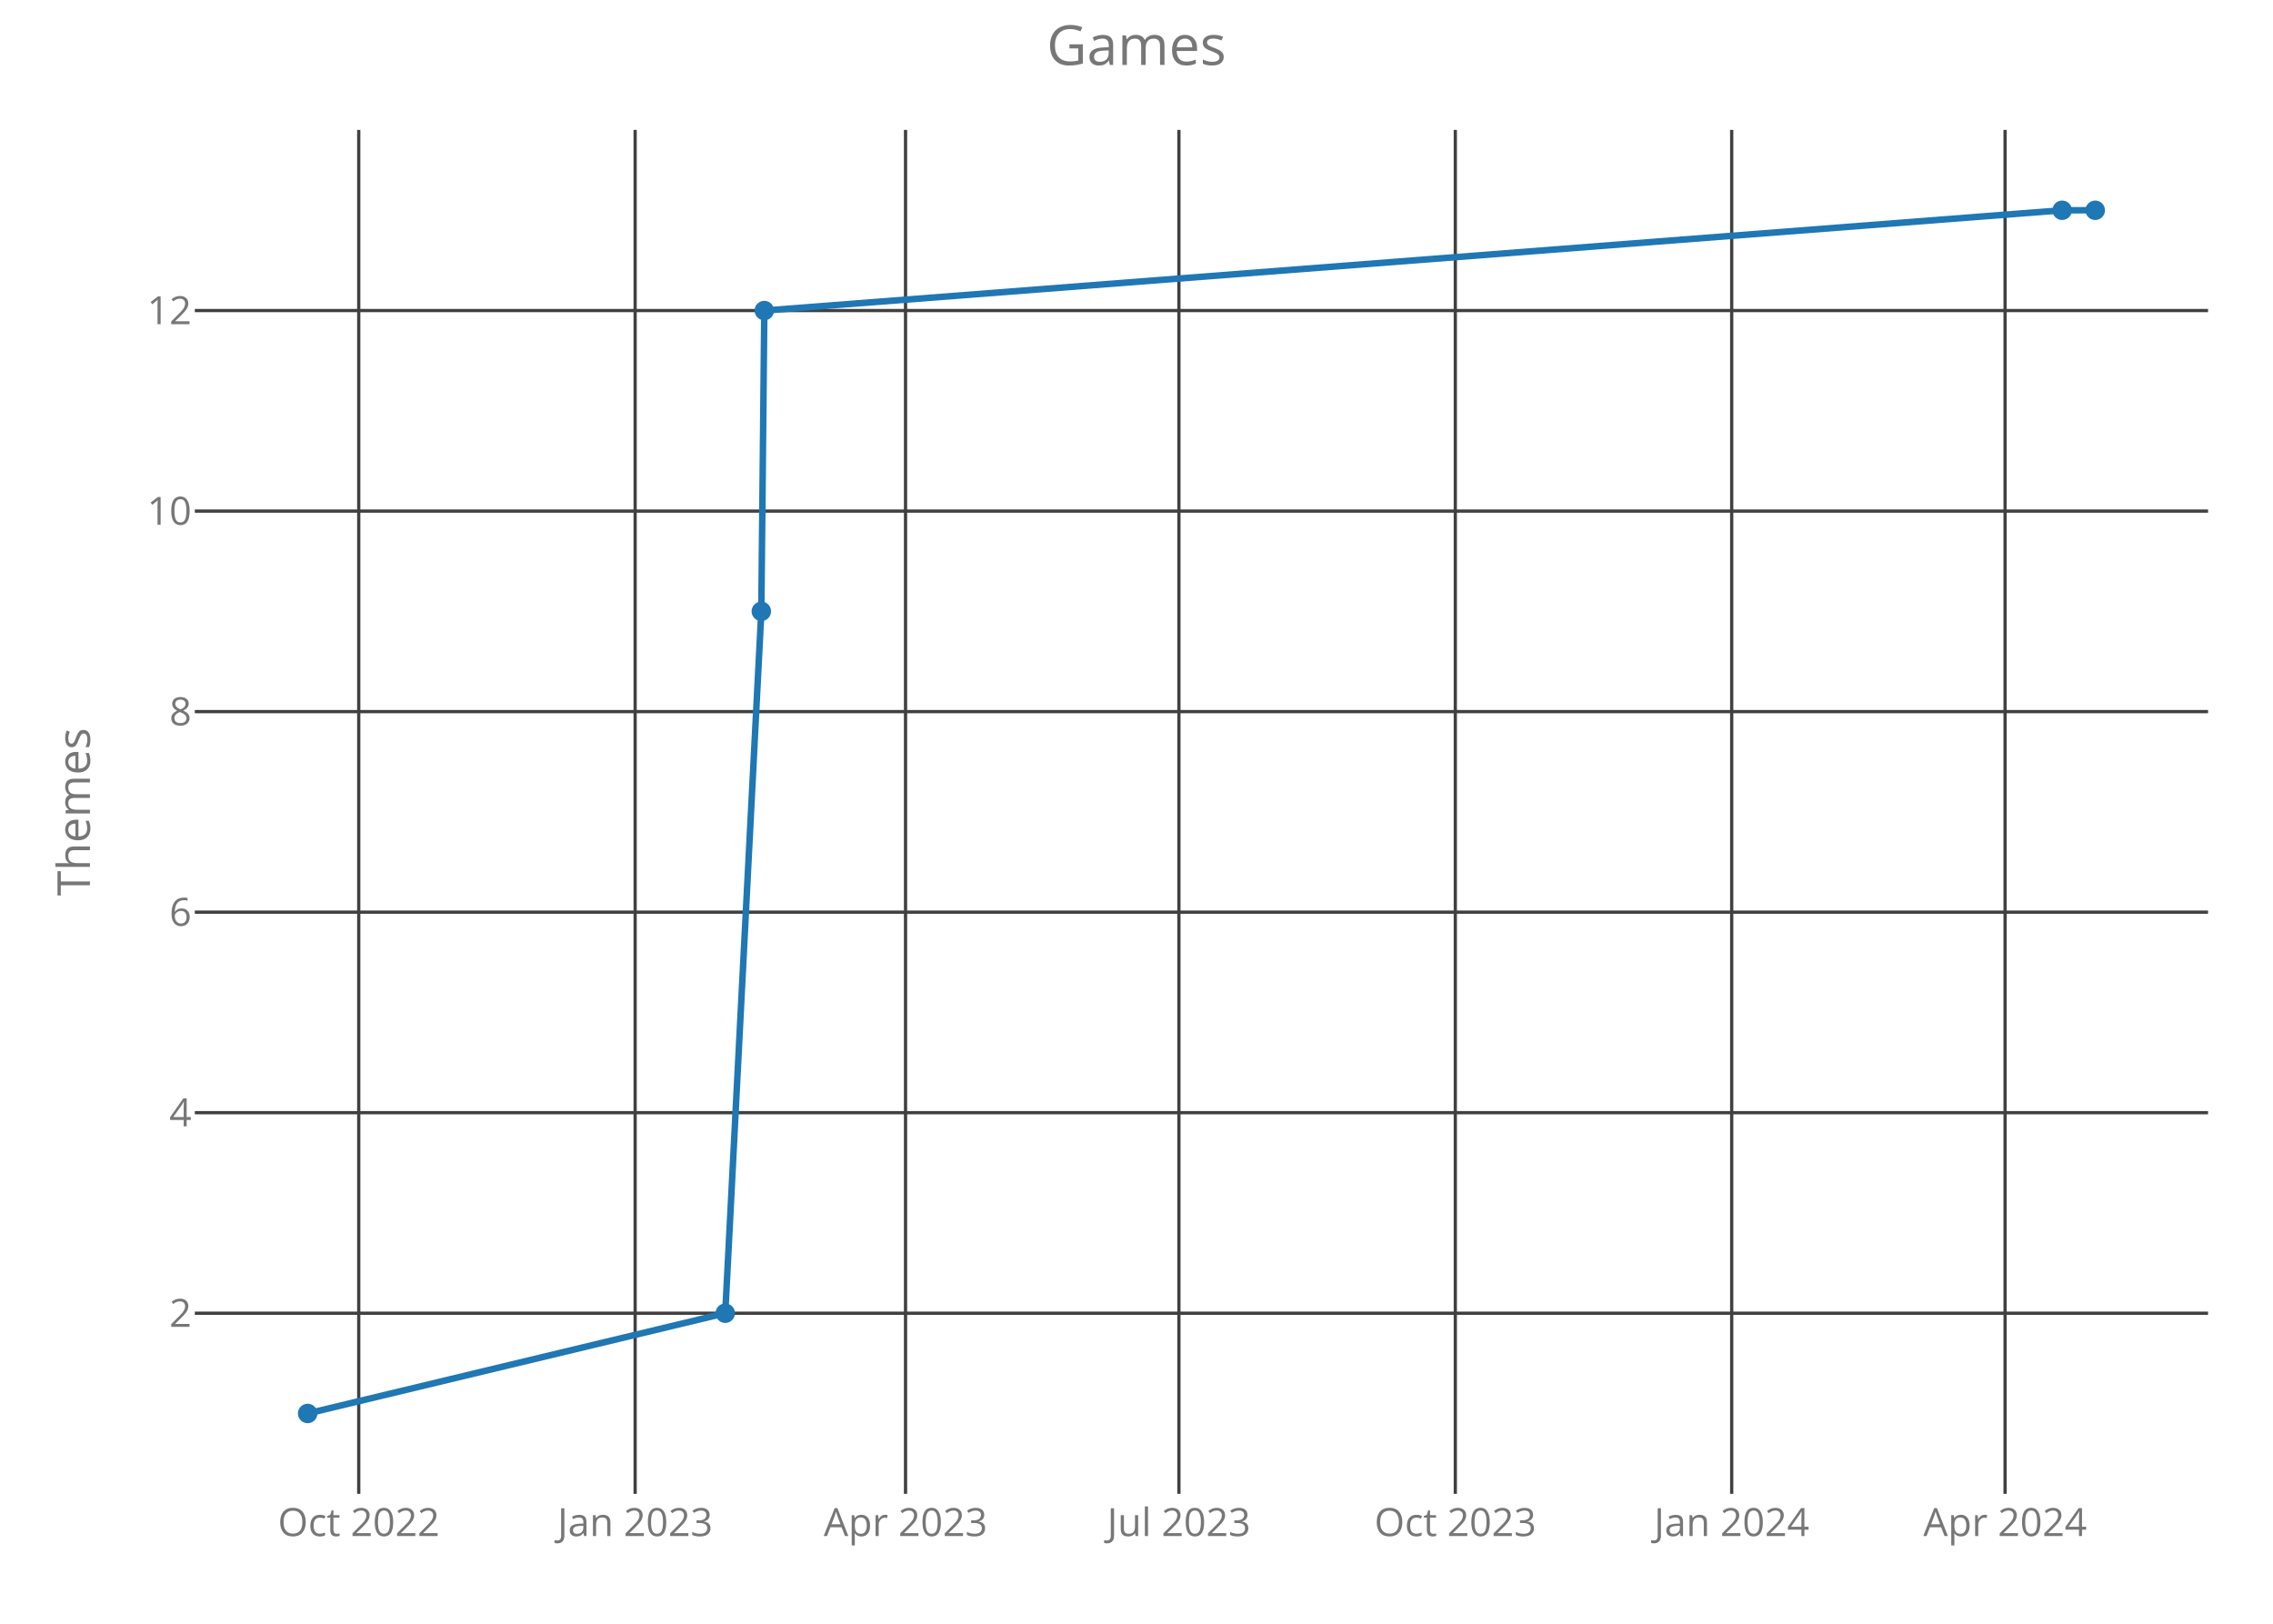
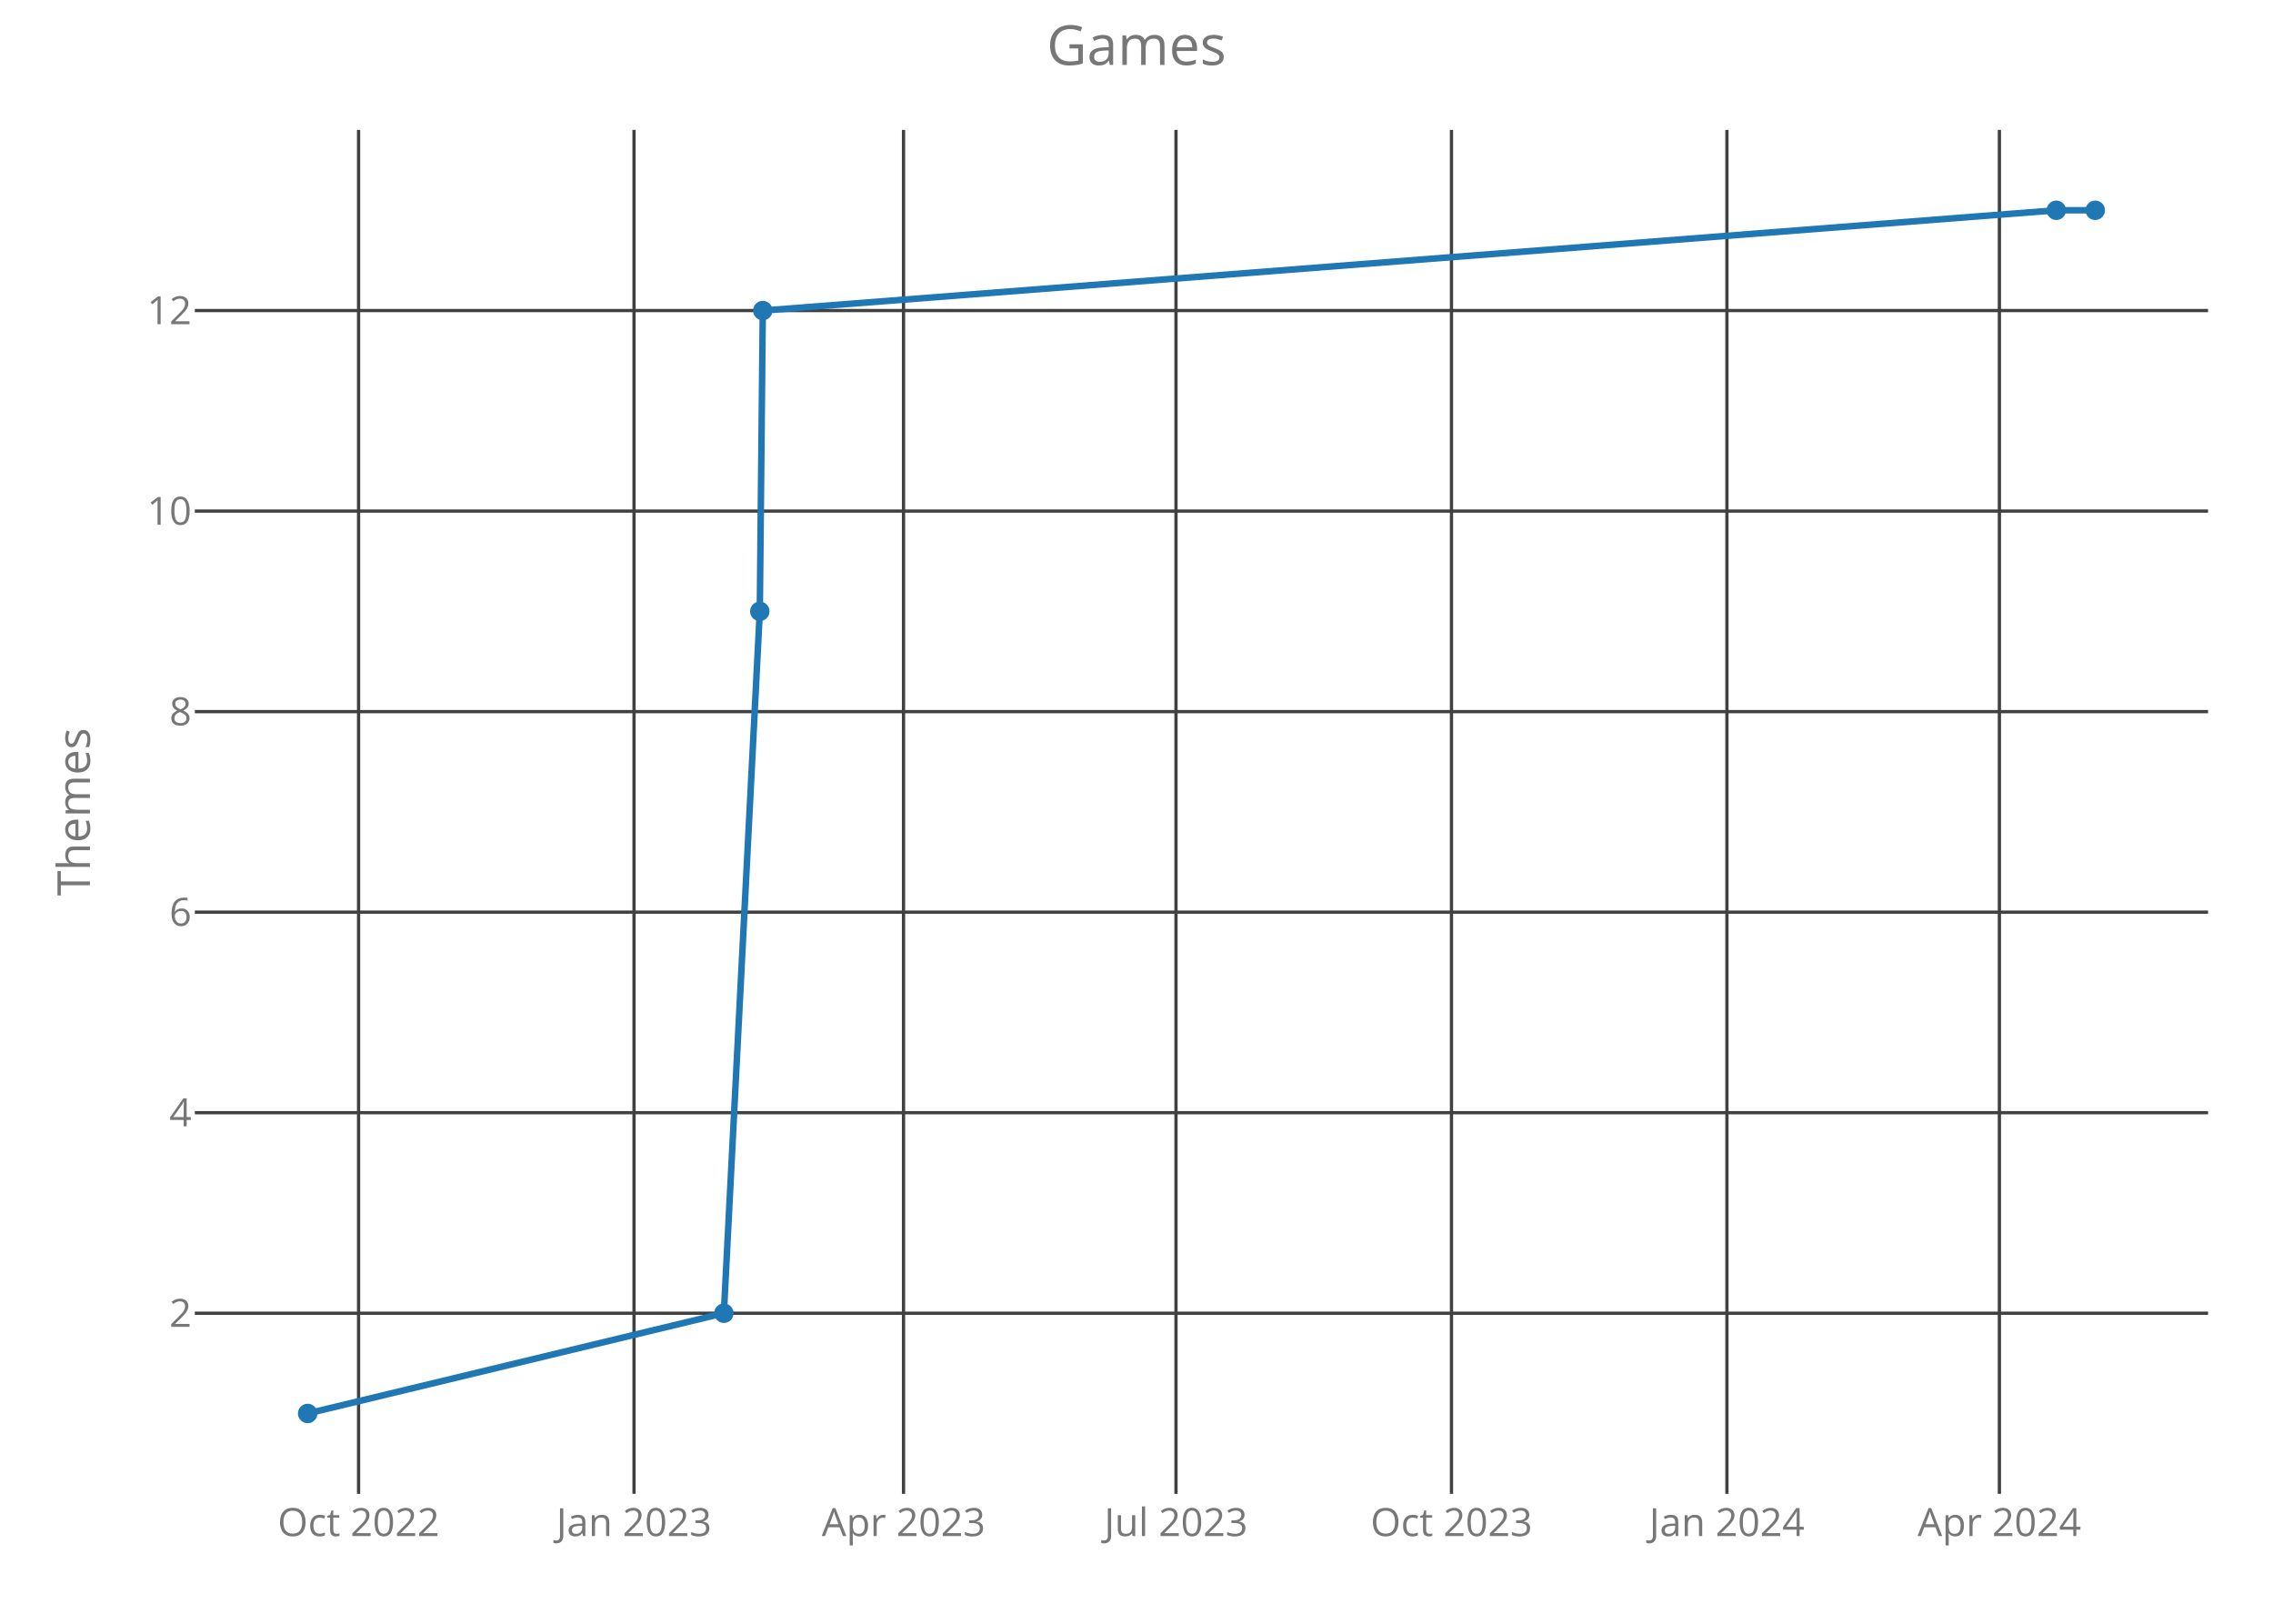
<svg xmlns="http://www.w3.org/2000/svg" class="main-svg" width="700" height="500" style="" viewBox="0 0 700 500">
  <rect x="0" y="0" width="700" height="500" style="fill: rgb(0, 0, 0); fill-opacity: 0;" />
-   <defs id="defs-6654cb">
+   <defs id="defs-e039c5">
    <g class="clips">
-       <clipPath id="clip6654cbxyplot" class="plotclip">
+       <clipPath id="clipe039c5xyplot" class="plotclip">
        <rect width="620" height="420" />
      </clipPath>
-       <clipPath class="axesclip" id="clip6654cbx">
+       <clipPath class="axesclip" id="clipe039c5x">
        <rect x="60" y="0" width="620" height="500" />
      </clipPath>
-       <clipPath class="axesclip" id="clip6654cby">
+       <clipPath class="axesclip" id="clipe039c5y">
        <rect x="0" y="40" width="700" height="420" />
      </clipPath>
-       <clipPath class="axesclip" id="clip6654cbxy">
+       <clipPath class="axesclip" id="clipe039c5xy">
        <rect x="60" y="40" width="620" height="420" />
      </clipPath>
    </g>
    <g class="gradients" />
  </defs>
  <g class="bglayer">
    <rect class="bg" x="60" y="40" width="620" height="420" style="fill: rgb(0, 0, 0); fill-opacity: 0; stroke-width: 0;" />
  </g>
  <g class="layer-below">
    <g class="imagelayer" />
    <g class="shapelayer" />
  </g>
  <g class="cartesianlayer">
    <g class="subplot xy">
      <g class="layer-subplot">
        <g class="shapelayer" />
        <g class="imagelayer" />
      </g>
      <g class="gridlayer">
        <g class="x">
-           <path class="xgrid crisp" transform="translate(110.48,0)" d="M0,40v420" style="stroke: rgb(64, 64, 64); stroke-opacity: 1; stroke-width: 1px;" />
-           <path class="xgrid crisp" transform="translate(195.6,0)" d="M0,40v420" style="stroke: rgb(64, 64, 64); stroke-opacity: 1; stroke-width: 1px;" />
-           <path class="xgrid crisp" transform="translate(278.87,0)" d="M0,40v420" style="stroke: rgb(64, 64, 64); stroke-opacity: 1; stroke-width: 1px;" />
-           <path class="xgrid crisp" transform="translate(363.06,0)" d="M0,40v420" style="stroke: rgb(64, 64, 64); stroke-opacity: 1; stroke-width: 1px;" />
-           <path class="xgrid crisp" transform="translate(448.18,0)" d="M0,40v420" style="stroke: rgb(64, 64, 64); stroke-opacity: 1; stroke-width: 1px;" />
-           <path class="xgrid crisp" transform="translate(533.3,0)" d="M0,40v420" style="stroke: rgb(64, 64, 64); stroke-opacity: 1; stroke-width: 1px;" />
-           <path class="xgrid crisp" transform="translate(617.49,0)" d="M0,40v420" style="stroke: rgb(64, 64, 64); stroke-opacity: 1; stroke-width: 1px;" />
+           <path class="xgrid crisp" transform="translate(110.43,0)" d="M0,40v420" style="stroke: rgb(64, 64, 64); stroke-opacity: 1; stroke-width: 1px;" />
+           <path class="xgrid crisp" transform="translate(195.26,0)" d="M0,40v420" style="stroke: rgb(64, 64, 64); stroke-opacity: 1; stroke-width: 1px;" />
+           <path class="xgrid crisp" transform="translate(278.25,0)" d="M0,40v420" style="stroke: rgb(64, 64, 64); stroke-opacity: 1; stroke-width: 1px;" />
+           <path class="xgrid crisp" transform="translate(362.16,0)" d="M0,40v420" style="stroke: rgb(64, 64, 64); stroke-opacity: 1; stroke-width: 1px;" />
+           <path class="xgrid crisp" transform="translate(447,0)" d="M0,40v420" style="stroke: rgb(64, 64, 64); stroke-opacity: 1; stroke-width: 1px;" />
+           <path class="xgrid crisp" transform="translate(531.83,0)" d="M0,40v420" style="stroke: rgb(64, 64, 64); stroke-opacity: 1; stroke-width: 1px;" />
+           <path class="xgrid crisp" transform="translate(615.74,0)" d="M0,40v420" style="stroke: rgb(64, 64, 64); stroke-opacity: 1; stroke-width: 1px;" />
        </g>
        <g class="y">
          <path class="ygrid crisp" transform="translate(0,404.38)" d="M60,0h620" style="stroke: rgb(64, 64, 64); stroke-opacity: 1; stroke-width: 1px;" />
          <path class="ygrid crisp" transform="translate(0,342.63)" d="M60,0h620" style="stroke: rgb(64, 64, 64); stroke-opacity: 1; stroke-width: 1px;" />
          <path class="ygrid crisp" transform="translate(0,280.88)" d="M60,0h620" style="stroke: rgb(64, 64, 64); stroke-opacity: 1; stroke-width: 1px;" />
          <path class="ygrid crisp" transform="translate(0,219.13)" d="M60,0h620" style="stroke: rgb(64, 64, 64); stroke-opacity: 1; stroke-width: 1px;" />
          <path class="ygrid crisp" transform="translate(0,157.38)" d="M60,0h620" style="stroke: rgb(64, 64, 64); stroke-opacity: 1; stroke-width: 1px;" />
          <path class="ygrid crisp" transform="translate(0,95.63)" d="M60,0h620" style="stroke: rgb(64, 64, 64); stroke-opacity: 1; stroke-width: 1px;" />
        </g>
      </g>
      <g class="zerolinelayer" />
      <path class="xlines-below crisp" d="M0,0" style="fill: none;" />
      <path class="ylines-below crisp" d="M0,0" style="fill: none;" />
      <g class="overlines-below" />
      <g class="xaxislayer-below">
        <g class="xtick">
-           <text text-anchor="middle" x="0" y="473" transform="translate(110.48,0)" style="font-family: 'Open Sans'; font-size: 12px; fill: rgb(119, 119, 119); fill-opacity: 1; white-space: pre;">Oct 2022</text>
+           <text text-anchor="middle" x="0" y="473" transform="translate(110.43,0)" style="font-family: 'Open Sans'; font-size: 12px; fill: rgb(119, 119, 119); fill-opacity: 1; white-space: pre;">Oct 2022</text>
        </g>
        <g class="xtick">
-           <text text-anchor="middle" x="0" y="473" transform="translate(195.6,0)" style="font-family: 'Open Sans'; font-size: 12px; fill: rgb(119, 119, 119); fill-opacity: 1; white-space: pre;">Jan 2023</text>
+           <text text-anchor="middle" x="0" y="473" transform="translate(195.26,0)" style="font-family: 'Open Sans'; font-size: 12px; fill: rgb(119, 119, 119); fill-opacity: 1; white-space: pre;">Jan 2023</text>
        </g>
        <g class="xtick">
-           <text text-anchor="middle" x="0" y="473" transform="translate(278.87,0)" style="font-family: 'Open Sans'; font-size: 12px; fill: rgb(119, 119, 119); fill-opacity: 1; white-space: pre;">Apr 2023</text>
+           <text text-anchor="middle" x="0" y="473" transform="translate(278.25,0)" style="font-family: 'Open Sans'; font-size: 12px; fill: rgb(119, 119, 119); fill-opacity: 1; white-space: pre;">Apr 2023</text>
        </g>
        <g class="xtick">
-           <text text-anchor="middle" x="0" y="473" transform="translate(363.06,0)" style="font-family: 'Open Sans'; font-size: 12px; fill: rgb(119, 119, 119); fill-opacity: 1; white-space: pre;">Jul 2023</text>
+           <text text-anchor="middle" x="0" y="473" transform="translate(362.16,0)" style="font-family: 'Open Sans'; font-size: 12px; fill: rgb(119, 119, 119); fill-opacity: 1; white-space: pre;">Jul 2023</text>
        </g>
        <g class="xtick">
-           <text text-anchor="middle" x="0" y="473" transform="translate(448.18,0)" style="font-family: 'Open Sans'; font-size: 12px; fill: rgb(119, 119, 119); fill-opacity: 1; white-space: pre;">Oct 2023</text>
+           <text text-anchor="middle" x="0" y="473" transform="translate(447,0)" style="font-family: 'Open Sans'; font-size: 12px; fill: rgb(119, 119, 119); fill-opacity: 1; white-space: pre;">Oct 2023</text>
        </g>
        <g class="xtick">
-           <text text-anchor="middle" x="0" y="473" transform="translate(533.3,0)" style="font-family: 'Open Sans'; font-size: 12px; fill: rgb(119, 119, 119); fill-opacity: 1; white-space: pre;">Jan 2024</text>
+           <text text-anchor="middle" x="0" y="473" transform="translate(531.83,0)" style="font-family: 'Open Sans'; font-size: 12px; fill: rgb(119, 119, 119); fill-opacity: 1; white-space: pre;">Jan 2024</text>
        </g>
        <g class="xtick">
-           <text text-anchor="middle" x="0" y="473" transform="translate(617.49,0)" style="font-family: 'Open Sans'; font-size: 12px; fill: rgb(119, 119, 119); fill-opacity: 1; white-space: pre;">Apr 2024</text>
+           <text text-anchor="middle" x="0" y="473" transform="translate(615.74,0)" style="font-family: 'Open Sans'; font-size: 12px; fill: rgb(119, 119, 119); fill-opacity: 1; white-space: pre;">Apr 2024</text>
        </g>
      </g>
      <g class="yaxislayer-below">
        <g class="ytick">
          <text text-anchor="end" x="59" y="4.2" transform="translate(0,404.38)" style="font-family: 'Open Sans'; font-size: 12px; fill: rgb(119, 119, 119); fill-opacity: 1; white-space: pre;">2</text>
        </g>
        <g class="ytick">
          <text text-anchor="end" x="59" y="4.2" transform="translate(0,342.63)" style="font-family: 'Open Sans'; font-size: 12px; fill: rgb(119, 119, 119); fill-opacity: 1; white-space: pre;">4</text>
        </g>
        <g class="ytick">
          <text text-anchor="end" x="59" y="4.2" transform="translate(0,280.88)" style="font-family: 'Open Sans'; font-size: 12px; fill: rgb(119, 119, 119); fill-opacity: 1; white-space: pre;">6</text>
        </g>
        <g class="ytick">
          <text text-anchor="end" x="59" y="4.2" transform="translate(0,219.13)" style="font-family: 'Open Sans'; font-size: 12px; fill: rgb(119, 119, 119); fill-opacity: 1; white-space: pre;">8</text>
        </g>
        <g class="ytick">
          <text text-anchor="end" x="59" y="4.2" transform="translate(0,157.38)" style="font-family: 'Open Sans'; font-size: 12px; fill: rgb(119, 119, 119); fill-opacity: 1; white-space: pre;">10</text>
        </g>
        <g class="ytick">
          <text text-anchor="end" x="59" y="4.2" transform="translate(0,95.63)" style="font-family: 'Open Sans'; font-size: 12px; fill: rgb(119, 119, 119); fill-opacity: 1; white-space: pre;">12</text>
        </g>
      </g>
      <g class="overaxes-below" />
-       <g class="plot" transform="translate(60,40)" clip-path="url('#clip6654cbxyplot')">
+       <g class="plot" transform="translate(60,40)" clip-path="url('#clipe039c5xyplot')">
        <g class="scatterlayer mlayer">
-           <g class="trace scatter tracefbeb63" style="stroke-miterlimit: 2; opacity: 1;">
+           <g class="trace scatter trace90c2ae" style="stroke-miterlimit: 2; opacity: 1;">
            <g class="fills" />
            <g class="errorbars" />
            <g class="lines">
-               <path class="js-line" d="M34.75,395.25L163.35,364.38L174.46,148.25L175.38,55.63L575.07,24.75L585.25,24.75" style="vector-effect: non-scaling-stroke; fill: none; stroke: rgb(31, 119, 180); stroke-opacity: 1; stroke-width: 2px; opacity: 1;" />
+               <path class="js-line" d="M34.75,395.25L162.92,364.38L173.99,148.25L174.91,55.63L573.26,24.75L585.25,24.75" style="vector-effect: non-scaling-stroke; fill: none; stroke: rgb(31, 119, 180); stroke-opacity: 1; stroke-width: 2px; opacity: 1;" />
            </g>
            <g class="points">
              <path class="point" transform="translate(34.75,395.25)" d="M3,0A3,3 0 1,1 0,-3A3,3 0 0,1 3,0Z" style="opacity: 1; stroke-width: 0px; fill: rgb(31, 119, 180); fill-opacity: 1;" />
-               <path class="point" transform="translate(163.35,364.38)" d="M3,0A3,3 0 1,1 0,-3A3,3 0 0,1 3,0Z" style="opacity: 1; stroke-width: 0px; fill: rgb(31, 119, 180); fill-opacity: 1;" />
-               <path class="point" transform="translate(174.46,148.25)" d="M3,0A3,3 0 1,1 0,-3A3,3 0 0,1 3,0Z" style="opacity: 1; stroke-width: 0px; fill: rgb(31, 119, 180); fill-opacity: 1;" />
-               <path class="point" transform="translate(175.38,55.63)" d="M3,0A3,3 0 1,1 0,-3A3,3 0 0,1 3,0Z" style="opacity: 1; stroke-width: 0px; fill: rgb(31, 119, 180); fill-opacity: 1;" />
-               <path class="point" transform="translate(575.07,24.75)" d="M3,0A3,3 0 1,1 0,-3A3,3 0 0,1 3,0Z" style="opacity: 1; stroke-width: 0px; fill: rgb(31, 119, 180); fill-opacity: 1;" />
+               <path class="point" transform="translate(162.92,364.38)" d="M3,0A3,3 0 1,1 0,-3A3,3 0 0,1 3,0Z" style="opacity: 1; stroke-width: 0px; fill: rgb(31, 119, 180); fill-opacity: 1;" />
+               <path class="point" transform="translate(173.99,148.25)" d="M3,0A3,3 0 1,1 0,-3A3,3 0 0,1 3,0Z" style="opacity: 1; stroke-width: 0px; fill: rgb(31, 119, 180); fill-opacity: 1;" />
+               <path class="point" transform="translate(174.91,55.63)" d="M3,0A3,3 0 1,1 0,-3A3,3 0 0,1 3,0Z" style="opacity: 1; stroke-width: 0px; fill: rgb(31, 119, 180); fill-opacity: 1;" />
+               <path class="point" transform="translate(573.26,24.75)" d="M3,0A3,3 0 1,1 0,-3A3,3 0 0,1 3,0Z" style="opacity: 1; stroke-width: 0px; fill: rgb(31, 119, 180); fill-opacity: 1;" />
              <path class="point" transform="translate(585.25,24.75)" d="M3,0A3,3 0 1,1 0,-3A3,3 0 0,1 3,0Z" style="opacity: 1; stroke-width: 0px; fill: rgb(31, 119, 180); fill-opacity: 1;" />
            </g>
            <g class="text" />
          </g>
        </g>
      </g>
      <g class="overplot" />
      <path class="xlines-above" />
      <path class="ylines-above" />
      <g class="overlines-above" />
      <g class="xaxislayer-above" />
      <g class="yaxislayer-above" />
      <g class="overaxes-above" />
    </g>
  </g>
  <g class="polarlayer" />
  <g class="ternarylayer" />
  <g class="geolayer" />
  <g class="funnelarealayer" />
  <g class="pielayer" />
  <g class="treemaplayer" />
  <g class="sunburstlayer" />
  <g class="glimages" />
-   <defs id="topdefs-6654cb">
+   <defs id="topdefs-e039c5">
    <g class="clips" />
  </defs>
  <g class="layer-above">
    <g class="imagelayer" />
    <g class="shapelayer" />
  </g>
  <g class="infolayer">
    <g class="g-gtitle">
      <text class="gtitle" x="350" y="20" text-anchor="middle" dy="0em" style="font-family: 'Open Sans'; font-size: 17px; fill: rgb(119, 119, 119); opacity: 1; font-weight: normal; white-space: pre;">Games</text>
    </g>
    <g class="g-xtitle" />
    <g class="g-ytitle">
      <text class="ytitle" transform="rotate(-90,27.7,250)" x="27.7" y="250" text-anchor="middle" style="font-family: 'Open Sans'; font-size: 14px; fill: rgb(119, 119, 119); opacity: 1; font-weight: normal; white-space: pre;">Themes</text>
    </g>
  </g>
</svg>
